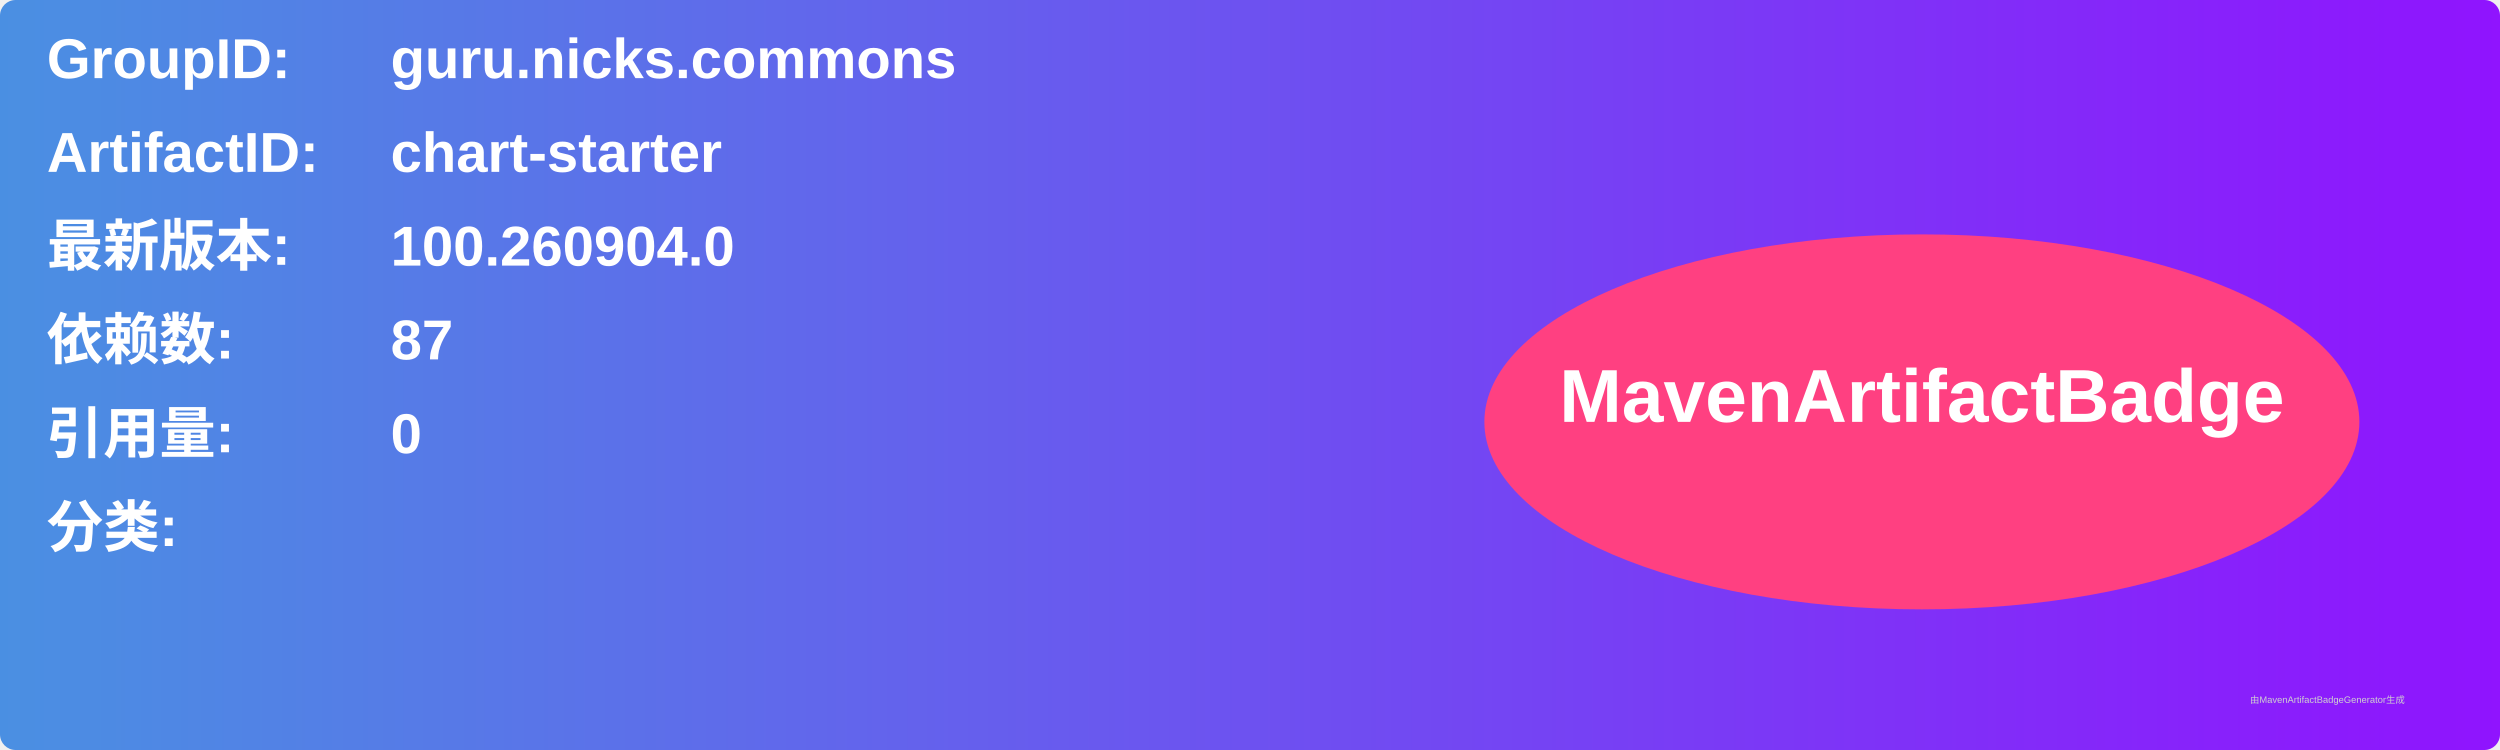
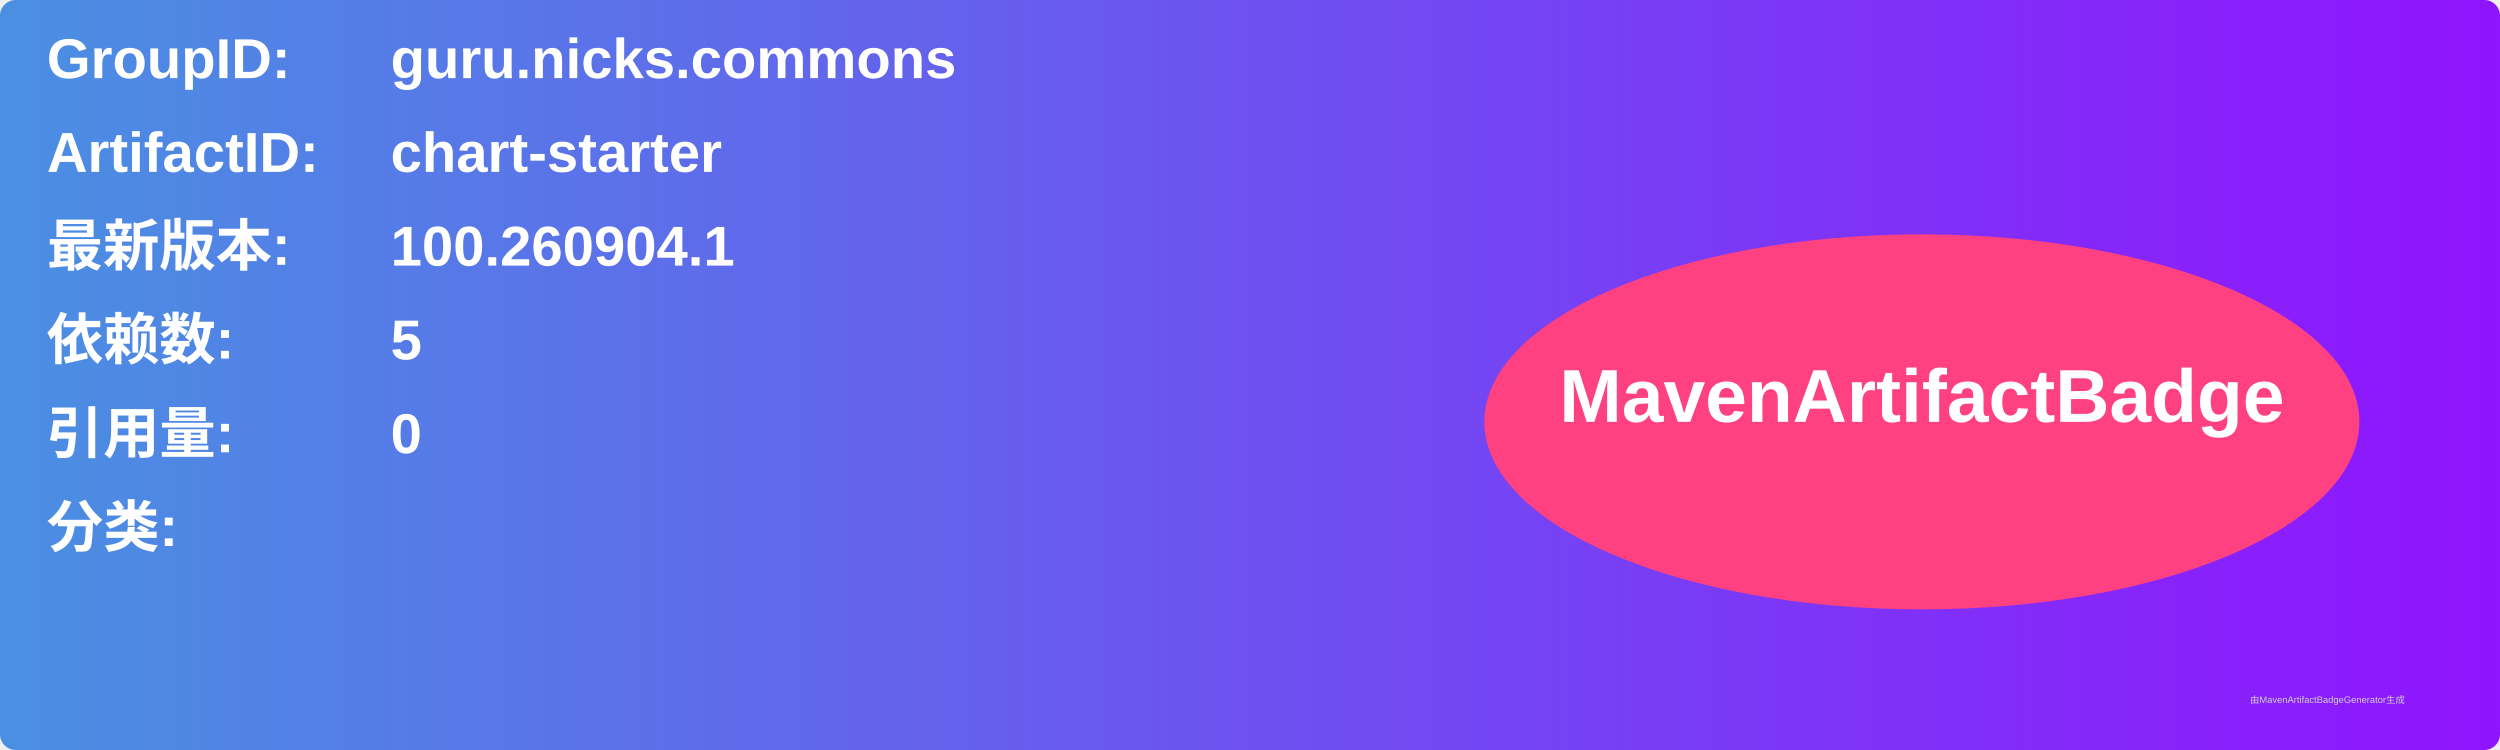
<svg xmlns="http://www.w3.org/2000/svg" width="800" height="240" viewBox="0 0 800 240">
  <linearGradient id="grad" x1="0%" y1="0%" x2="100%" y2="0%">
    <stop offset="0%" stop-color="#4a90e2" />
    <stop offset="100%" stop-color="#9013fe" />
  </linearGradient>
  <rect width="100%" height="100%" rx="5" ry="5" fill="url(#grad)" />
  <g transform="translate(15, 15)">
    <text x="0" y="10" font-family="Arial" font-size="18" fill="white" font-weight="bold" width="260">GroupID:</text>
    <text x="110" y="10" font-family="Arial" font-size="18" fill="white" font-weight="bold" width="460">guru.nicks.commons</text>
    <text x="0" y="40" font-family="Arial" font-size="18" fill="white" font-weight="bold" width="260">ArtifactID:</text>
    <text x="110" y="40" font-family="Arial" font-size="18" fill="white" font-weight="bold" width="460">chart-starter</text>
    <text x="0" y="70" font-family="Arial" font-size="18" fill="white" font-weight="bold">最新版本:</text>
    <text x="110" y="70" font-family="Arial" font-size="18" fill="white" font-weight="bold">
-       <tspan font-weight="bold">100.260904.0</tspan>
+       <tspan font-weight="bold">100.260904.1</tspan>
    </text>
    <text x="0" y="100" font-family="Arial" font-size="18" fill="white" font-weight="bold">依赖数: </text>
    <text x="110" y="100" font-family="Arial" font-size="18" fill="white">
-       <tspan font-weight="bold">87</tspan>
+       <tspan font-weight="bold">5</tspan>
    </text>
    <text x="0" y="130" font-family="Arial" font-size="18" fill="white" font-weight="bold">引用量: </text>
    <text x="110" y="130" font-family="Arial" font-size="18" fill="white">
      <tspan font-weight="bold">0</tspan>
    </text>
    <text x="0" y="160" font-family="Arial" font-size="18" fill="white" font-weight="bold">分类:</text>
    <text x="10" y="190" font-family="Arial" font-size="10" fill="white">
      <tspan font-weight="bold" />
    </text>
    <ellipse cx="600" cy="120" rx="140" ry="60" fill="#ff4081" />
    <text x="600" y="120" text-anchor="middle" font-family="Arial" font-size="24" fill="white" font-weight="bold">MavenArtifactBadge</text>
  </g>
  <text x="720" y="225" font-family="Arial" font-size="3" fill="#d0d0d0">由MavenArtifactBadgeGenerator生成</text>
</svg>
